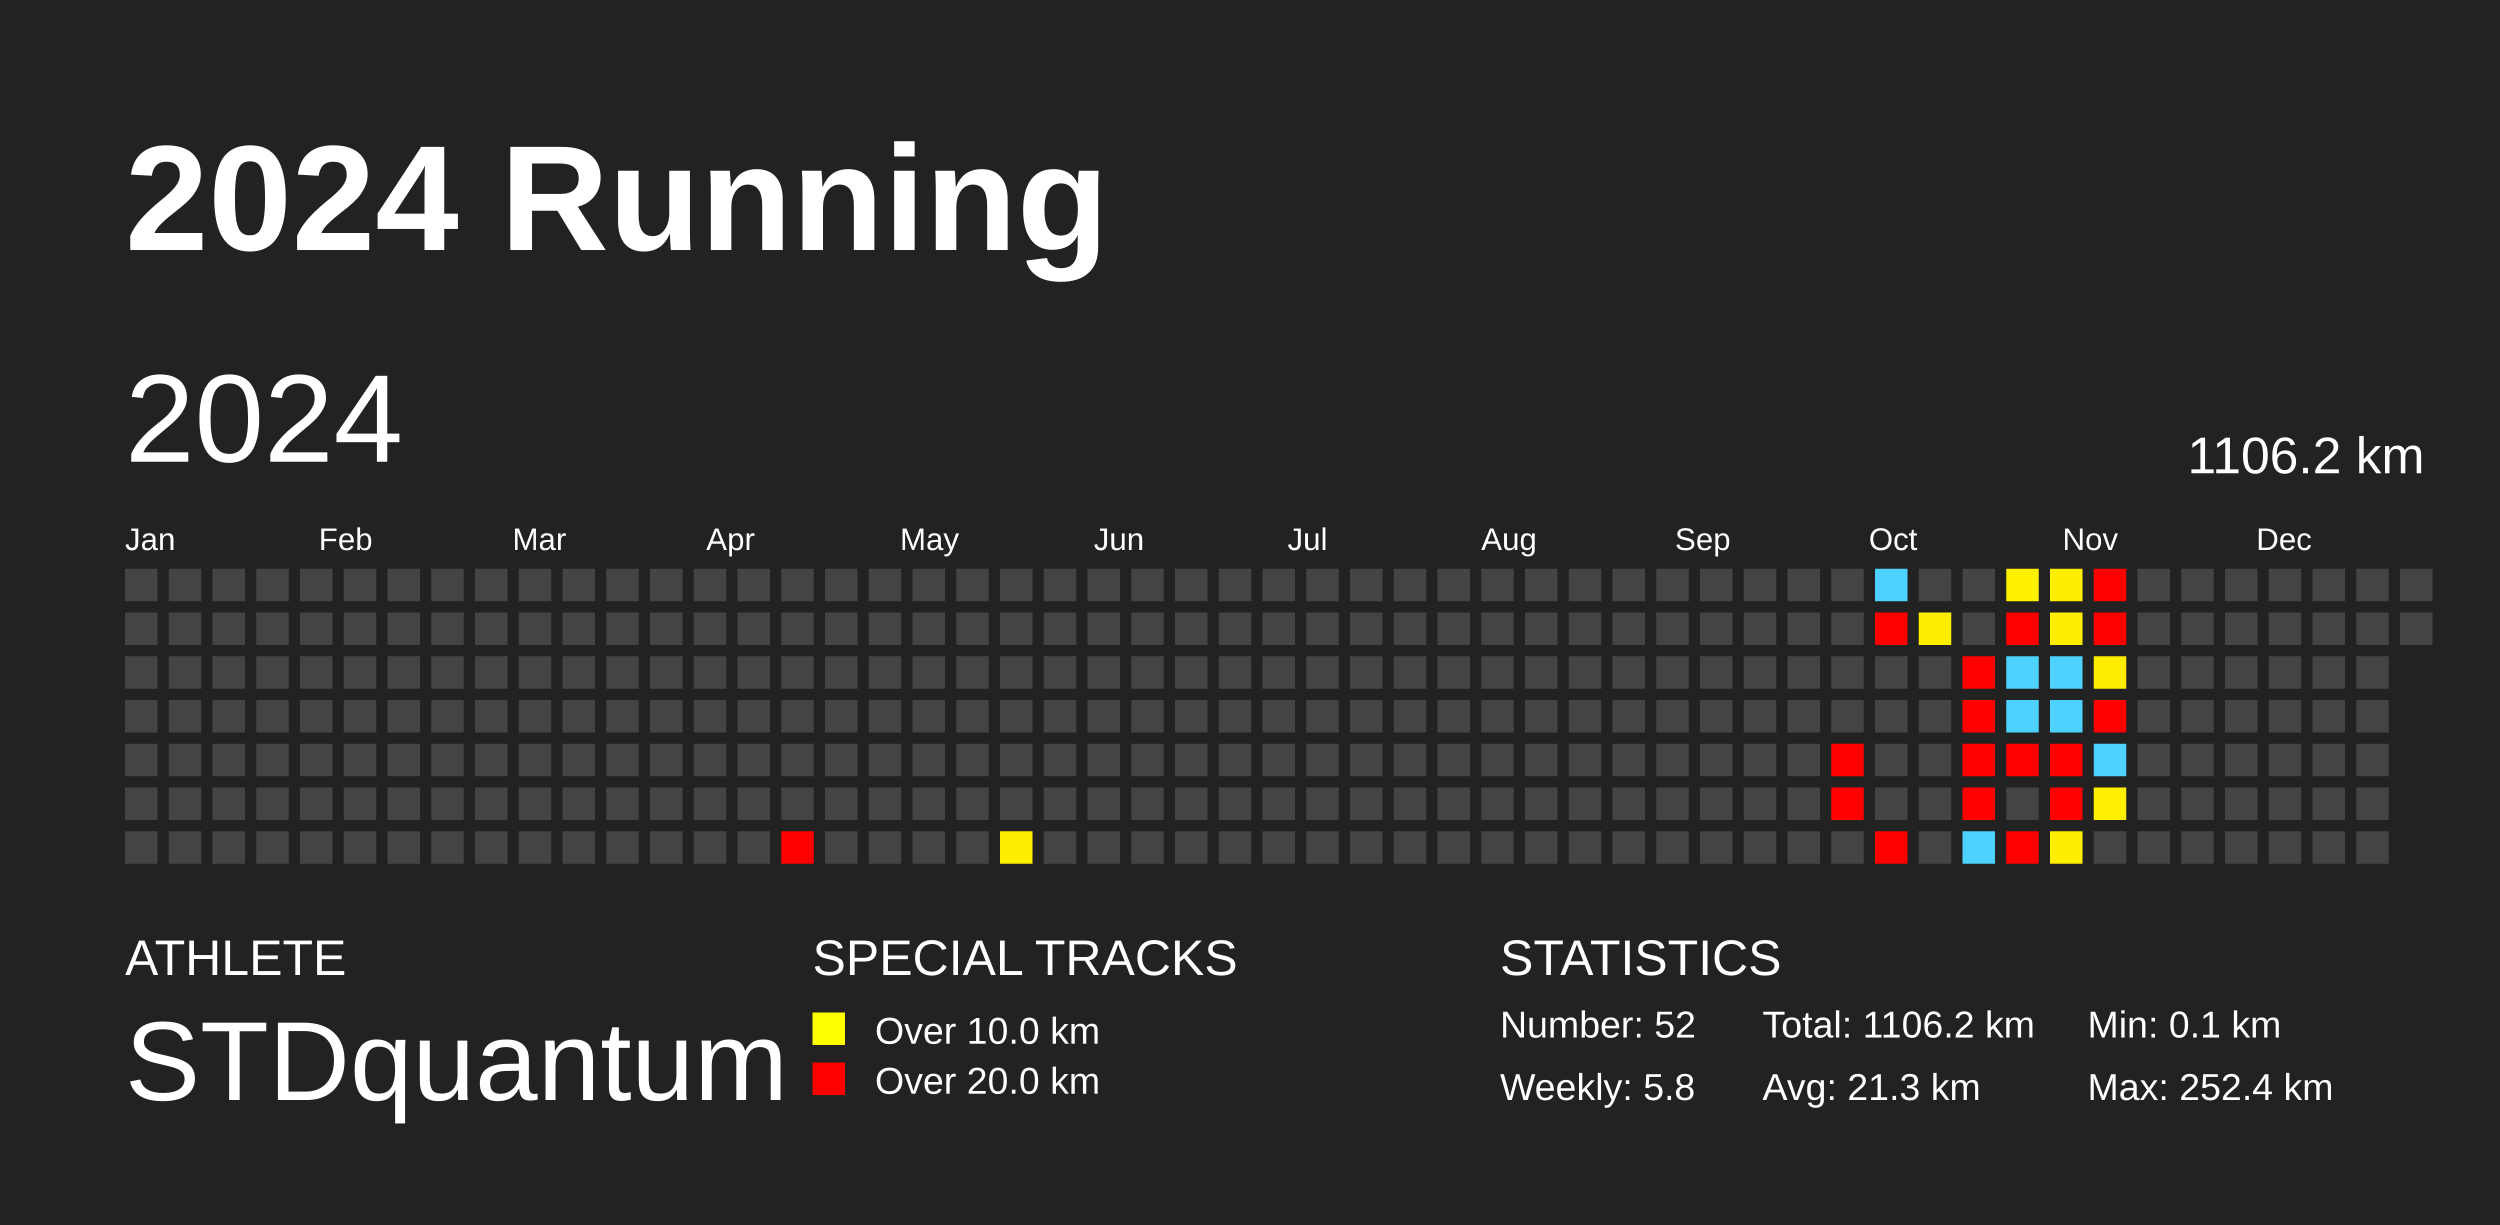
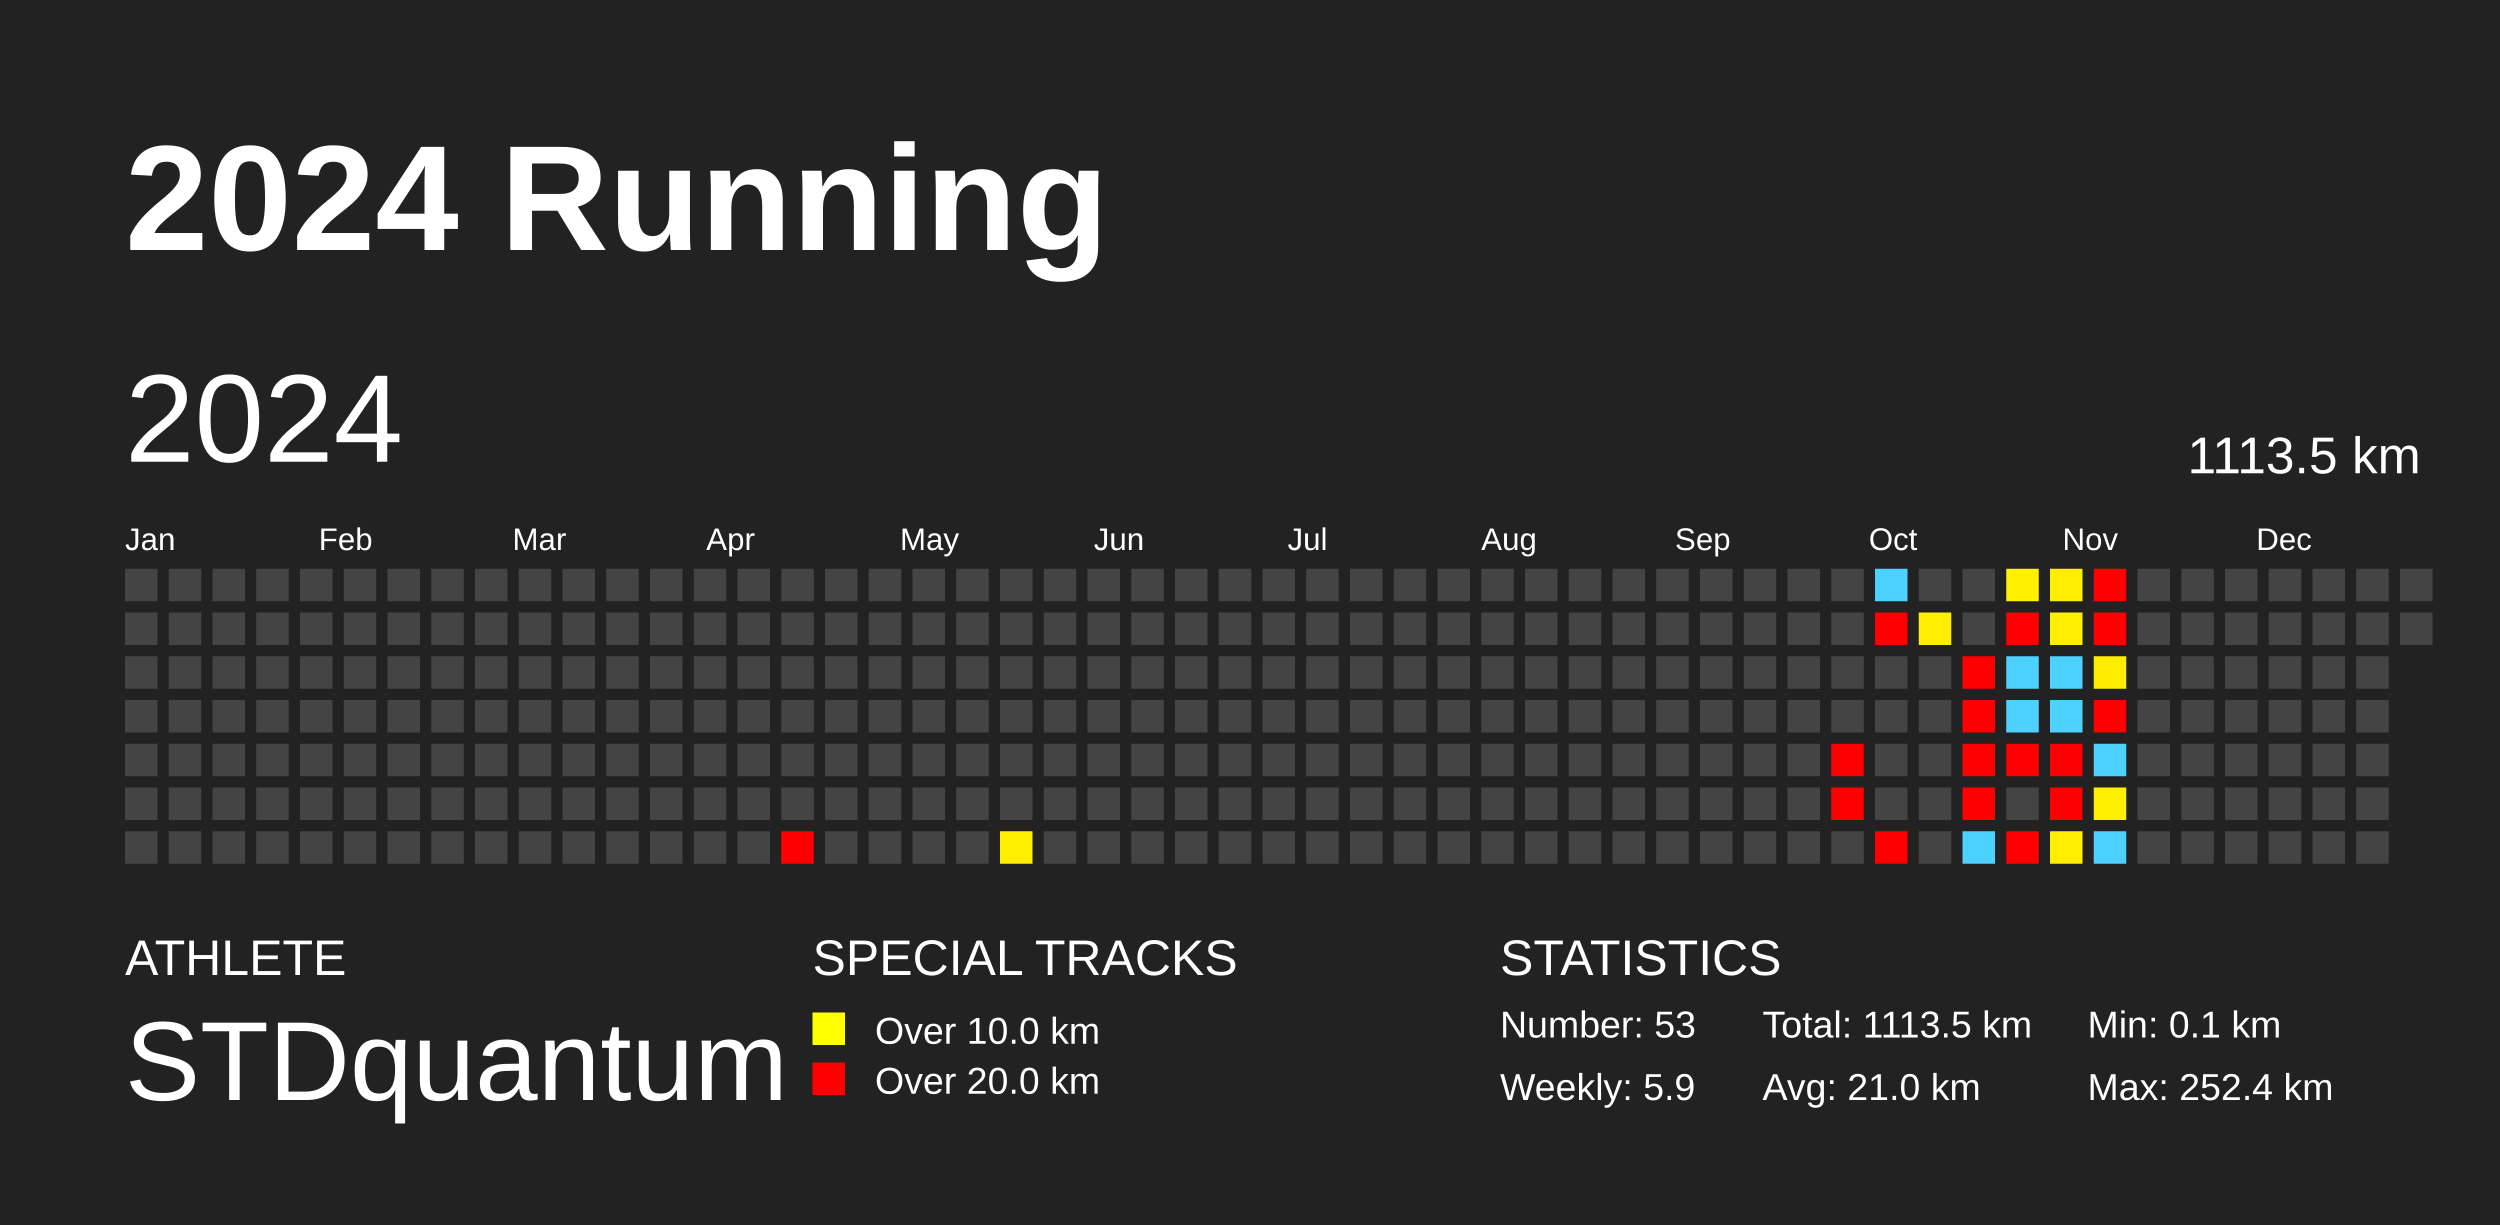
<svg xmlns="http://www.w3.org/2000/svg" baseProfile="full" height="98mm" version="1.1" viewBox="0,0,200,98" width="200mm">
  <defs />
  <rect fill="#222222" height="98" width="200" x="0" y="0" />
  <text fill="#FFFFFF" style="font-size:12px; font-family:Arial; font-weight:bold;" x="10" y="20">2024 Running</text>
  <text fill="#FFFFFF" style="font-size:4px; font-family:Arial" x="10" y="78">ATHLETE</text>
  <text fill="#FFFFFF" style="font-size:9px; font-family:Arial" x="10" y="88">STDquantum</text>
  <text fill="#FFFFFF" style="font-size:4px; font-family:Arial" x="65" y="78">SPECIAL TRACKS</text>
  <rect fill="yellow" height="2.6" width="2.6" x="65" y="81" />
  <text fill="#FFFFFF" style="font-size:3px; font-family:Arial" x="70" y="83.5">Over 10.0 km</text>
  <rect fill="red" height="2.6" width="2.6" x="65" y="85" />
  <text fill="#FFFFFF" style="font-size:3px; font-family:Arial" x="70" y="87.5">Over 20.0 km</text>
  <text fill="#FFFFFF" style="font-size:4px; font-family:Arial" x="120" y="78">STATISTICS</text>
-   <text fill="#FFFFFF" style="font-size:3px; font-family:Arial" x="120" y="83">Number: 52</text>
-   <text fill="#FFFFFF" style="font-size:3px; font-family:Arial" x="120" y="88">Weekly: 5.8</text>
-   <text fill="#FFFFFF" style="font-size:3px; font-family:Arial" x="141" y="83">Total: 1106.2 km</text>
-   <text fill="#FFFFFF" style="font-size:3px; font-family:Arial" x="141" y="88">Avg: 21.3 km</text>
+   <text fill="#FFFFFF" style="font-size:3px; font-family:Arial" x="120" y="83">Number: 53</text>
+   <text fill="#FFFFFF" style="font-size:3px; font-family:Arial" x="120" y="88">Weekly: 5.9</text>
+   <text fill="#FFFFFF" style="font-size:3px; font-family:Arial" x="141" y="83">Total: 1113.5 km</text>
+   <text fill="#FFFFFF" style="font-size:3px; font-family:Arial" x="141" y="88">Avg: 21.0 km</text>
  <text fill="#FFFFFF" style="font-size:3px; font-family:Arial" x="167" y="83">Min: 0.1 km</text>
  <text fill="#FFFFFF" style="font-size:3px; font-family:Arial" x="167" y="88">Max: 252.4 km</text>
  <text dominant-baseline="hanging" fill="#FFFFFF" style="font-size:10.0px; font-family:Arial;" x="10" y="30">2024</text>
-   <text dominant-baseline="hanging" fill="#FFFFFF" style="font-size:4.125px; font-family:Arial;" x="175" y="35">1106.2 km</text>
+   <text dominant-baseline="hanging" fill="#FFFFFF" style="font-size:4.125px; font-family:Arial;" x="175" y="35">1113.5 km</text>
  <text fill="#FFFFFF" style="font-size:2.5px; font-family:Arial" x="10.0" y="44">Jan</text>
  <text fill="#FFFFFF" style="font-size:2.5px; font-family:Arial" x="25.5" y="44">Feb</text>
  <text fill="#FFFFFF" style="font-size:2.5px; font-family:Arial" x="41.0" y="44">Mar</text>
  <text fill="#FFFFFF" style="font-size:2.5px; font-family:Arial" x="56.5" y="44">Apr</text>
  <text fill="#FFFFFF" style="font-size:2.5px; font-family:Arial" x="72.0" y="44">May</text>
  <text fill="#FFFFFF" style="font-size:2.5px; font-family:Arial" x="87.5" y="44">Jun</text>
  <text fill="#FFFFFF" style="font-size:2.5px; font-family:Arial" x="103.0" y="44">Jul</text>
  <text fill="#FFFFFF" style="font-size:2.5px; font-family:Arial" x="118.5" y="44">Aug</text>
  <text fill="#FFFFFF" style="font-size:2.5px; font-family:Arial" x="134.0" y="44">Sep</text>
  <text fill="#FFFFFF" style="font-size:2.5px; font-family:Arial" x="149.5" y="44">Oct</text>
  <text fill="#FFFFFF" style="font-size:2.5px; font-family:Arial" x="165.0" y="44">Nov</text>
  <text fill="#FFFFFF" style="font-size:2.5px; font-family:Arial" x="180.5" y="44">Dec</text>
  <rect fill="#444444" height="2.6" width="2.6" x="10.0" y="45.5" />
  <rect fill="#444444" height="2.6" width="2.6" x="10.0" y="49.0" />
  <rect fill="#444444" height="2.6" width="2.6" x="10.0" y="52.5" />
  <rect fill="#444444" height="2.6" width="2.6" x="10.0" y="56.0" />
  <rect fill="#444444" height="2.6" width="2.6" x="10.0" y="59.5" />
  <rect fill="#444444" height="2.6" width="2.6" x="10.0" y="63.0" />
  <rect fill="#444444" height="2.6" width="2.6" x="10.0" y="66.5" />
  <rect fill="#444444" height="2.6" width="2.6" x="13.5" y="45.5" />
  <rect fill="#444444" height="2.6" width="2.6" x="13.5" y="49.0" />
  <rect fill="#444444" height="2.6" width="2.6" x="13.5" y="52.5" />
  <rect fill="#444444" height="2.6" width="2.6" x="13.5" y="56.0" />
  <rect fill="#444444" height="2.6" width="2.6" x="13.5" y="59.5" />
  <rect fill="#444444" height="2.6" width="2.6" x="13.5" y="63.0" />
  <rect fill="#444444" height="2.6" width="2.6" x="13.5" y="66.5" />
  <rect fill="#444444" height="2.6" width="2.6" x="17.0" y="45.5" />
  <rect fill="#444444" height="2.6" width="2.6" x="17.0" y="49.0" />
  <rect fill="#444444" height="2.6" width="2.6" x="17.0" y="52.5" />
  <rect fill="#444444" height="2.6" width="2.6" x="17.0" y="56.0" />
  <rect fill="#444444" height="2.6" width="2.6" x="17.0" y="59.5" />
  <rect fill="#444444" height="2.6" width="2.6" x="17.0" y="63.0" />
  <rect fill="#444444" height="2.6" width="2.6" x="17.0" y="66.5" />
  <rect fill="#444444" height="2.6" width="2.6" x="20.5" y="45.5" />
  <rect fill="#444444" height="2.6" width="2.6" x="20.5" y="49.0" />
  <rect fill="#444444" height="2.6" width="2.6" x="20.5" y="52.5" />
  <rect fill="#444444" height="2.6" width="2.6" x="20.5" y="56.0" />
  <rect fill="#444444" height="2.6" width="2.6" x="20.5" y="59.5" />
  <rect fill="#444444" height="2.6" width="2.6" x="20.5" y="63.0" />
  <rect fill="#444444" height="2.6" width="2.6" x="20.5" y="66.5" />
  <rect fill="#444444" height="2.6" width="2.6" x="24.0" y="45.5" />
  <rect fill="#444444" height="2.6" width="2.6" x="24.0" y="49.0" />
  <rect fill="#444444" height="2.6" width="2.6" x="24.0" y="52.5" />
  <rect fill="#444444" height="2.6" width="2.6" x="24.0" y="56.0" />
  <rect fill="#444444" height="2.6" width="2.6" x="24.0" y="59.5" />
  <rect fill="#444444" height="2.6" width="2.6" x="24.0" y="63.0" />
  <rect fill="#444444" height="2.6" width="2.6" x="24.0" y="66.5" />
  <rect fill="#444444" height="2.6" width="2.6" x="27.5" y="45.5" />
  <rect fill="#444444" height="2.6" width="2.6" x="27.5" y="49.0" />
  <rect fill="#444444" height="2.6" width="2.6" x="27.5" y="52.5" />
  <rect fill="#444444" height="2.6" width="2.6" x="27.5" y="56.0" />
  <rect fill="#444444" height="2.6" width="2.6" x="27.5" y="59.5" />
  <rect fill="#444444" height="2.6" width="2.6" x="27.5" y="63.0" />
  <rect fill="#444444" height="2.6" width="2.6" x="27.5" y="66.5" />
  <rect fill="#444444" height="2.6" width="2.6" x="31.0" y="45.5" />
  <rect fill="#444444" height="2.6" width="2.6" x="31.0" y="49.0" />
  <rect fill="#444444" height="2.6" width="2.6" x="31.0" y="52.5" />
  <rect fill="#444444" height="2.6" width="2.6" x="31.0" y="56.0" />
  <rect fill="#444444" height="2.6" width="2.6" x="31.0" y="59.5" />
  <rect fill="#444444" height="2.6" width="2.6" x="31.0" y="63.0" />
  <rect fill="#444444" height="2.6" width="2.6" x="31.0" y="66.5" />
  <rect fill="#444444" height="2.6" width="2.6" x="34.5" y="45.5" />
  <rect fill="#444444" height="2.6" width="2.6" x="34.5" y="49.0" />
  <rect fill="#444444" height="2.6" width="2.6" x="34.5" y="52.5" />
  <rect fill="#444444" height="2.6" width="2.6" x="34.5" y="56.0" />
  <rect fill="#444444" height="2.6" width="2.6" x="34.5" y="59.5" />
  <rect fill="#444444" height="2.6" width="2.6" x="34.5" y="63.0" />
  <rect fill="#444444" height="2.6" width="2.6" x="34.5" y="66.5" />
  <rect fill="#444444" height="2.6" width="2.6" x="38.0" y="45.5" />
  <rect fill="#444444" height="2.6" width="2.6" x="38.0" y="49.0" />
  <rect fill="#444444" height="2.6" width="2.6" x="38.0" y="52.5" />
  <rect fill="#444444" height="2.6" width="2.6" x="38.0" y="56.0" />
  <rect fill="#444444" height="2.6" width="2.6" x="38.0" y="59.5" />
  <rect fill="#444444" height="2.6" width="2.6" x="38.0" y="63.0" />
  <rect fill="#444444" height="2.6" width="2.6" x="38.0" y="66.5" />
  <rect fill="#444444" height="2.6" width="2.6" x="41.5" y="45.5" />
  <rect fill="#444444" height="2.6" width="2.6" x="41.5" y="49.0" />
  <rect fill="#444444" height="2.6" width="2.6" x="41.5" y="52.5" />
  <rect fill="#444444" height="2.6" width="2.6" x="41.5" y="56.0" />
  <rect fill="#444444" height="2.6" width="2.6" x="41.5" y="59.5" />
  <rect fill="#444444" height="2.6" width="2.6" x="41.5" y="63.0" />
  <rect fill="#444444" height="2.6" width="2.6" x="41.5" y="66.5" />
  <rect fill="#444444" height="2.6" width="2.6" x="45.0" y="45.5" />
  <rect fill="#444444" height="2.6" width="2.6" x="45.0" y="49.0" />
  <rect fill="#444444" height="2.6" width="2.6" x="45.0" y="52.5" />
  <rect fill="#444444" height="2.6" width="2.6" x="45.0" y="56.0" />
  <rect fill="#444444" height="2.6" width="2.6" x="45.0" y="59.5" />
  <rect fill="#444444" height="2.6" width="2.6" x="45.0" y="63.0" />
  <rect fill="#444444" height="2.6" width="2.6" x="45.0" y="66.5" />
  <rect fill="#444444" height="2.6" width="2.6" x="48.5" y="45.5" />
  <rect fill="#444444" height="2.6" width="2.6" x="48.5" y="49.0" />
  <rect fill="#444444" height="2.6" width="2.6" x="48.5" y="52.5" />
  <rect fill="#444444" height="2.6" width="2.6" x="48.5" y="56.0" />
  <rect fill="#444444" height="2.6" width="2.6" x="48.5" y="59.5" />
  <rect fill="#444444" height="2.6" width="2.6" x="48.5" y="63.0" />
  <rect fill="#444444" height="2.6" width="2.6" x="48.5" y="66.5" />
  <rect fill="#444444" height="2.6" width="2.6" x="52.0" y="45.5" />
  <rect fill="#444444" height="2.6" width="2.6" x="52.0" y="49.0" />
  <rect fill="#444444" height="2.6" width="2.6" x="52.0" y="52.5" />
  <rect fill="#444444" height="2.6" width="2.6" x="52.0" y="56.0" />
  <rect fill="#444444" height="2.6" width="2.6" x="52.0" y="59.5" />
  <rect fill="#444444" height="2.6" width="2.6" x="52.0" y="63.0" />
  <rect fill="#444444" height="2.6" width="2.6" x="52.0" y="66.5" />
  <rect fill="#444444" height="2.6" width="2.6" x="55.5" y="45.5" />
  <rect fill="#444444" height="2.6" width="2.6" x="55.5" y="49.0" />
  <rect fill="#444444" height="2.6" width="2.6" x="55.5" y="52.5" />
  <rect fill="#444444" height="2.6" width="2.6" x="55.5" y="56.0" />
  <rect fill="#444444" height="2.6" width="2.6" x="55.5" y="59.5" />
  <rect fill="#444444" height="2.6" width="2.6" x="55.5" y="63.0" />
  <rect fill="#444444" height="2.6" width="2.6" x="55.5" y="66.5" />
  <rect fill="#444444" height="2.6" width="2.6" x="59.0" y="45.5" />
  <rect fill="#444444" height="2.6" width="2.6" x="59.0" y="49.0" />
  <rect fill="#444444" height="2.6" width="2.6" x="59.0" y="52.5" />
  <rect fill="#444444" height="2.6" width="2.6" x="59.0" y="56.0" />
  <rect fill="#444444" height="2.6" width="2.6" x="59.0" y="59.5" />
  <rect fill="#444444" height="2.6" width="2.6" x="59.0" y="63.0" />
  <rect fill="#444444" height="2.6" width="2.6" x="59.0" y="66.5" />
  <rect fill="#444444" height="2.6" width="2.6" x="62.5" y="45.5" />
  <rect fill="#444444" height="2.6" width="2.6" x="62.5" y="49.0" />
  <rect fill="#444444" height="2.6" width="2.6" x="62.5" y="52.5" />
  <rect fill="#444444" height="2.6" width="2.6" x="62.5" y="56.0" />
  <rect fill="#444444" height="2.6" width="2.6" x="62.5" y="59.5" />
  <rect fill="#444444" height="2.6" width="2.6" x="62.5" y="63.0" />
  <rect fill="red" height="2.6" width="2.6" x="62.5" y="66.5" />
  <rect fill="#444444" height="2.6" width="2.6" x="66.0" y="45.5" />
  <rect fill="#444444" height="2.6" width="2.6" x="66.0" y="49.0" />
  <rect fill="#444444" height="2.6" width="2.6" x="66.0" y="52.5" />
  <rect fill="#444444" height="2.6" width="2.6" x="66.0" y="56.0" />
  <rect fill="#444444" height="2.6" width="2.6" x="66.0" y="59.5" />
  <rect fill="#444444" height="2.6" width="2.6" x="66.0" y="63.0" />
  <rect fill="#444444" height="2.6" width="2.6" x="66.0" y="66.5" />
  <rect fill="#444444" height="2.6" width="2.6" x="69.5" y="45.5" />
  <rect fill="#444444" height="2.6" width="2.6" x="69.5" y="49.0" />
  <rect fill="#444444" height="2.6" width="2.6" x="69.5" y="52.5" />
  <rect fill="#444444" height="2.6" width="2.6" x="69.5" y="56.0" />
  <rect fill="#444444" height="2.6" width="2.6" x="69.5" y="59.5" />
  <rect fill="#444444" height="2.6" width="2.6" x="69.5" y="63.0" />
  <rect fill="#444444" height="2.6" width="2.6" x="69.5" y="66.5" />
  <rect fill="#444444" height="2.6" width="2.6" x="73.0" y="45.5" />
  <rect fill="#444444" height="2.6" width="2.6" x="73.0" y="49.0" />
  <rect fill="#444444" height="2.6" width="2.6" x="73.0" y="52.5" />
  <rect fill="#444444" height="2.6" width="2.6" x="73.0" y="56.0" />
  <rect fill="#444444" height="2.6" width="2.6" x="73.0" y="59.5" />
  <rect fill="#444444" height="2.6" width="2.6" x="73.0" y="63.0" />
  <rect fill="#444444" height="2.6" width="2.6" x="73.0" y="66.5" />
  <rect fill="#444444" height="2.6" width="2.6" x="76.5" y="45.5" />
  <rect fill="#444444" height="2.6" width="2.6" x="76.5" y="49.0" />
  <rect fill="#444444" height="2.6" width="2.6" x="76.5" y="52.5" />
  <rect fill="#444444" height="2.6" width="2.6" x="76.5" y="56.0" />
  <rect fill="#444444" height="2.6" width="2.6" x="76.5" y="59.5" />
  <rect fill="#444444" height="2.6" width="2.6" x="76.5" y="63.0" />
  <rect fill="#444444" height="2.6" width="2.6" x="76.5" y="66.5" />
  <rect fill="#444444" height="2.6" width="2.6" x="80.0" y="45.5" />
  <rect fill="#444444" height="2.6" width="2.6" x="80.0" y="49.0" />
  <rect fill="#444444" height="2.6" width="2.6" x="80.0" y="52.5" />
  <rect fill="#444444" height="2.6" width="2.6" x="80.0" y="56.0" />
  <rect fill="#444444" height="2.6" width="2.6" x="80.0" y="59.5" />
  <rect fill="#444444" height="2.6" width="2.6" x="80.0" y="63.0" />
  <rect fill="#ffee00" height="2.6" width="2.6" x="80.0" y="66.5" />
  <rect fill="#444444" height="2.6" width="2.6" x="83.5" y="45.5" />
  <rect fill="#444444" height="2.6" width="2.6" x="83.5" y="49.0" />
  <rect fill="#444444" height="2.6" width="2.6" x="83.5" y="52.5" />
  <rect fill="#444444" height="2.6" width="2.6" x="83.5" y="56.0" />
  <rect fill="#444444" height="2.6" width="2.6" x="83.5" y="59.5" />
  <rect fill="#444444" height="2.6" width="2.6" x="83.5" y="63.0" />
  <rect fill="#444444" height="2.6" width="2.6" x="83.5" y="66.5" />
  <rect fill="#444444" height="2.6" width="2.6" x="87.0" y="45.5" />
  <rect fill="#444444" height="2.6" width="2.6" x="87.0" y="49.0" />
  <rect fill="#444444" height="2.6" width="2.6" x="87.0" y="52.5" />
  <rect fill="#444444" height="2.6" width="2.6" x="87.0" y="56.0" />
  <rect fill="#444444" height="2.6" width="2.6" x="87.0" y="59.5" />
  <rect fill="#444444" height="2.6" width="2.6" x="87.0" y="63.0" />
  <rect fill="#444444" height="2.6" width="2.6" x="87.0" y="66.5" />
  <rect fill="#444444" height="2.6" width="2.6" x="90.5" y="45.5" />
  <rect fill="#444444" height="2.6" width="2.6" x="90.5" y="49.0" />
  <rect fill="#444444" height="2.6" width="2.6" x="90.5" y="52.5" />
  <rect fill="#444444" height="2.6" width="2.6" x="90.5" y="56.0" />
  <rect fill="#444444" height="2.6" width="2.6" x="90.5" y="59.5" />
  <rect fill="#444444" height="2.6" width="2.6" x="90.5" y="63.0" />
  <rect fill="#444444" height="2.6" width="2.6" x="90.5" y="66.5" />
  <rect fill="#444444" height="2.6" width="2.6" x="94.0" y="45.5" />
  <rect fill="#444444" height="2.6" width="2.6" x="94.0" y="49.0" />
  <rect fill="#444444" height="2.6" width="2.6" x="94.0" y="52.5" />
  <rect fill="#444444" height="2.6" width="2.6" x="94.0" y="56.0" />
  <rect fill="#444444" height="2.6" width="2.6" x="94.0" y="59.5" />
  <rect fill="#444444" height="2.6" width="2.6" x="94.0" y="63.0" />
  <rect fill="#444444" height="2.6" width="2.6" x="94.0" y="66.5" />
  <rect fill="#444444" height="2.6" width="2.6" x="97.5" y="45.5" />
  <rect fill="#444444" height="2.6" width="2.6" x="97.5" y="49.0" />
  <rect fill="#444444" height="2.6" width="2.6" x="97.5" y="52.5" />
  <rect fill="#444444" height="2.6" width="2.6" x="97.5" y="56.0" />
  <rect fill="#444444" height="2.6" width="2.6" x="97.5" y="59.5" />
  <rect fill="#444444" height="2.6" width="2.6" x="97.5" y="63.0" />
  <rect fill="#444444" height="2.6" width="2.6" x="97.5" y="66.5" />
  <rect fill="#444444" height="2.6" width="2.6" x="101.0" y="45.5" />
  <rect fill="#444444" height="2.6" width="2.6" x="101.0" y="49.0" />
  <rect fill="#444444" height="2.6" width="2.6" x="101.0" y="52.5" />
  <rect fill="#444444" height="2.6" width="2.6" x="101.0" y="56.0" />
  <rect fill="#444444" height="2.6" width="2.6" x="101.0" y="59.5" />
  <rect fill="#444444" height="2.6" width="2.6" x="101.0" y="63.0" />
  <rect fill="#444444" height="2.6" width="2.6" x="101.0" y="66.5" />
  <rect fill="#444444" height="2.6" width="2.6" x="104.5" y="45.5" />
  <rect fill="#444444" height="2.6" width="2.6" x="104.5" y="49.0" />
  <rect fill="#444444" height="2.6" width="2.6" x="104.5" y="52.5" />
  <rect fill="#444444" height="2.6" width="2.6" x="104.5" y="56.0" />
  <rect fill="#444444" height="2.6" width="2.6" x="104.5" y="59.5" />
  <rect fill="#444444" height="2.6" width="2.6" x="104.5" y="63.0" />
  <rect fill="#444444" height="2.6" width="2.6" x="104.5" y="66.5" />
  <rect fill="#444444" height="2.6" width="2.6" x="108.0" y="45.5" />
  <rect fill="#444444" height="2.6" width="2.6" x="108.0" y="49.0" />
  <rect fill="#444444" height="2.6" width="2.6" x="108.0" y="52.5" />
  <rect fill="#444444" height="2.6" width="2.6" x="108.0" y="56.0" />
  <rect fill="#444444" height="2.6" width="2.6" x="108.0" y="59.5" />
  <rect fill="#444444" height="2.6" width="2.6" x="108.0" y="63.0" />
  <rect fill="#444444" height="2.6" width="2.6" x="108.0" y="66.5" />
  <rect fill="#444444" height="2.6" width="2.6" x="111.5" y="45.5" />
  <rect fill="#444444" height="2.6" width="2.6" x="111.5" y="49.0" />
  <rect fill="#444444" height="2.6" width="2.6" x="111.5" y="52.5" />
  <rect fill="#444444" height="2.6" width="2.6" x="111.5" y="56.0" />
  <rect fill="#444444" height="2.6" width="2.6" x="111.5" y="59.5" />
  <rect fill="#444444" height="2.6" width="2.6" x="111.5" y="63.0" />
  <rect fill="#444444" height="2.6" width="2.6" x="111.5" y="66.5" />
  <rect fill="#444444" height="2.6" width="2.6" x="115.0" y="45.5" />
  <rect fill="#444444" height="2.6" width="2.6" x="115.0" y="49.0" />
  <rect fill="#444444" height="2.6" width="2.6" x="115.0" y="52.5" />
  <rect fill="#444444" height="2.6" width="2.6" x="115.0" y="56.0" />
  <rect fill="#444444" height="2.6" width="2.6" x="115.0" y="59.5" />
  <rect fill="#444444" height="2.6" width="2.6" x="115.0" y="63.0" />
  <rect fill="#444444" height="2.6" width="2.6" x="115.0" y="66.5" />
  <rect fill="#444444" height="2.6" width="2.6" x="118.5" y="45.5" />
  <rect fill="#444444" height="2.6" width="2.6" x="118.5" y="49.0" />
  <rect fill="#444444" height="2.6" width="2.6" x="118.5" y="52.5" />
  <rect fill="#444444" height="2.6" width="2.6" x="118.5" y="56.0" />
  <rect fill="#444444" height="2.6" width="2.6" x="118.5" y="59.5" />
  <rect fill="#444444" height="2.6" width="2.6" x="118.5" y="63.0" />
  <rect fill="#444444" height="2.6" width="2.6" x="118.5" y="66.5" />
  <rect fill="#444444" height="2.6" width="2.6" x="122.0" y="45.5" />
  <rect fill="#444444" height="2.6" width="2.6" x="122.0" y="49.0" />
  <rect fill="#444444" height="2.6" width="2.6" x="122.0" y="52.5" />
  <rect fill="#444444" height="2.6" width="2.6" x="122.0" y="56.0" />
  <rect fill="#444444" height="2.6" width="2.6" x="122.0" y="59.5" />
  <rect fill="#444444" height="2.6" width="2.6" x="122.0" y="63.0" />
  <rect fill="#444444" height="2.6" width="2.6" x="122.0" y="66.5" />
  <rect fill="#444444" height="2.6" width="2.6" x="125.5" y="45.5" />
  <rect fill="#444444" height="2.6" width="2.6" x="125.5" y="49.0" />
  <rect fill="#444444" height="2.6" width="2.6" x="125.5" y="52.5" />
  <rect fill="#444444" height="2.6" width="2.6" x="125.5" y="56.0" />
  <rect fill="#444444" height="2.6" width="2.6" x="125.5" y="59.5" />
  <rect fill="#444444" height="2.6" width="2.6" x="125.5" y="63.0" />
  <rect fill="#444444" height="2.6" width="2.6" x="125.5" y="66.5" />
  <rect fill="#444444" height="2.6" width="2.6" x="129.0" y="45.5" />
  <rect fill="#444444" height="2.6" width="2.6" x="129.0" y="49.0" />
  <rect fill="#444444" height="2.6" width="2.6" x="129.0" y="52.5" />
  <rect fill="#444444" height="2.6" width="2.6" x="129.0" y="56.0" />
  <rect fill="#444444" height="2.6" width="2.6" x="129.0" y="59.5" />
  <rect fill="#444444" height="2.6" width="2.6" x="129.0" y="63.0" />
  <rect fill="#444444" height="2.6" width="2.6" x="129.0" y="66.5" />
  <rect fill="#444444" height="2.6" width="2.6" x="132.5" y="45.5" />
  <rect fill="#444444" height="2.6" width="2.6" x="132.5" y="49.0" />
  <rect fill="#444444" height="2.6" width="2.6" x="132.5" y="52.5" />
  <rect fill="#444444" height="2.6" width="2.6" x="132.5" y="56.0" />
  <rect fill="#444444" height="2.6" width="2.6" x="132.5" y="59.5" />
  <rect fill="#444444" height="2.6" width="2.6" x="132.5" y="63.0" />
  <rect fill="#444444" height="2.6" width="2.6" x="132.5" y="66.5" />
  <rect fill="#444444" height="2.6" width="2.6" x="136.0" y="45.5" />
  <rect fill="#444444" height="2.6" width="2.6" x="136.0" y="49.0" />
  <rect fill="#444444" height="2.6" width="2.6" x="136.0" y="52.5" />
  <rect fill="#444444" height="2.6" width="2.6" x="136.0" y="56.0" />
  <rect fill="#444444" height="2.6" width="2.6" x="136.0" y="59.5" />
  <rect fill="#444444" height="2.6" width="2.6" x="136.0" y="63.0" />
  <rect fill="#444444" height="2.6" width="2.6" x="136.0" y="66.5" />
  <rect fill="#444444" height="2.6" width="2.6" x="139.5" y="45.5" />
  <rect fill="#444444" height="2.6" width="2.6" x="139.5" y="49.0" />
  <rect fill="#444444" height="2.6" width="2.6" x="139.5" y="52.5" />
  <rect fill="#444444" height="2.6" width="2.6" x="139.5" y="56.0" />
  <rect fill="#444444" height="2.6" width="2.6" x="139.5" y="59.5" />
  <rect fill="#444444" height="2.6" width="2.6" x="139.5" y="63.0" />
  <rect fill="#444444" height="2.6" width="2.6" x="139.5" y="66.5" />
  <rect fill="#444444" height="2.6" width="2.6" x="143.0" y="45.5" />
  <rect fill="#444444" height="2.6" width="2.6" x="143.0" y="49.0" />
  <rect fill="#444444" height="2.6" width="2.6" x="143.0" y="52.5" />
  <rect fill="#444444" height="2.6" width="2.6" x="143.0" y="56.0" />
  <rect fill="#444444" height="2.6" width="2.6" x="143.0" y="59.5" />
  <rect fill="#444444" height="2.6" width="2.6" x="143.0" y="63.0" />
  <rect fill="#444444" height="2.6" width="2.6" x="143.0" y="66.5" />
  <rect fill="#444444" height="2.6" width="2.6" x="146.5" y="45.5" />
  <rect fill="#444444" height="2.6" width="2.6" x="146.5" y="49.0" />
  <rect fill="#444444" height="2.6" width="2.6" x="146.5" y="52.5" />
  <rect fill="#444444" height="2.6" width="2.6" x="146.5" y="56.0" />
  <rect fill="red" height="2.6" width="2.6" x="146.5" y="59.5" />
  <rect fill="red" height="2.6" width="2.6" x="146.5" y="63.0" />
  <rect fill="#444444" height="2.6" width="2.6" x="146.5" y="66.5" />
  <rect fill="#4dd2ff" height="2.6" width="2.6" x="150.0" y="45.5" />
  <rect fill="red" height="2.6" width="2.6" x="150.0" y="49.0" />
  <rect fill="#444444" height="2.6" width="2.6" x="150.0" y="52.5" />
  <rect fill="#444444" height="2.6" width="2.6" x="150.0" y="56.0" />
  <rect fill="#444444" height="2.6" width="2.6" x="150.0" y="59.5" />
  <rect fill="#444444" height="2.6" width="2.6" x="150.0" y="63.0" />
  <rect fill="red" height="2.6" width="2.6" x="150.0" y="66.5" />
  <rect fill="#444444" height="2.6" width="2.6" x="153.5" y="45.5" />
  <rect fill="#ffee00" height="2.6" width="2.6" x="153.5" y="49.0" />
  <rect fill="#444444" height="2.6" width="2.6" x="153.5" y="52.5" />
  <rect fill="#444444" height="2.6" width="2.6" x="153.5" y="56.0" />
  <rect fill="#444444" height="2.6" width="2.6" x="153.5" y="59.5" />
  <rect fill="#444444" height="2.6" width="2.6" x="153.5" y="63.0" />
  <rect fill="#444444" height="2.6" width="2.6" x="153.5" y="66.5" />
  <rect fill="#444444" height="2.6" width="2.6" x="157.0" y="45.5" />
  <rect fill="#444444" height="2.6" width="2.6" x="157.0" y="49.0" />
  <rect fill="red" height="2.6" width="2.6" x="157.0" y="52.5" />
  <rect fill="red" height="2.6" width="2.6" x="157.0" y="56.0" />
  <rect fill="red" height="2.6" width="2.6" x="157.0" y="59.5" />
  <rect fill="red" height="2.6" width="2.6" x="157.0" y="63.0" />
  <rect fill="#4dd2ff" height="2.6" width="2.6" x="157.0" y="66.5" />
  <rect fill="#fff100" height="2.6" width="2.6" x="160.5" y="45.5" />
  <rect fill="red" height="2.6" width="2.6" x="160.5" y="49.0" />
  <rect fill="#4dd2ff" height="2.6" width="2.6" x="160.5" y="52.5" />
  <rect fill="#4dd2ff" height="2.6" width="2.6" x="160.5" y="56.0" />
  <rect fill="red" height="2.6" width="2.6" x="160.5" y="59.5" />
  <rect fill="#444444" height="2.6" width="2.6" x="160.5" y="63.0" />
  <rect fill="red" height="2.6" width="2.6" x="160.5" y="66.5" />
  <rect fill="#ffee00" height="2.6" width="2.6" x="164.0" y="45.5" />
  <rect fill="#ffee00" height="2.6" width="2.6" x="164.0" y="49.0" />
  <rect fill="#4dd2ff" height="2.6" width="2.6" x="164.0" y="52.5" />
  <rect fill="#4dd2ff" height="2.6" width="2.6" x="164.0" y="56.0" />
  <rect fill="red" height="2.6" width="2.6" x="164.0" y="59.5" />
  <rect fill="red" height="2.6" width="2.6" x="164.0" y="63.0" />
  <rect fill="#ffee00" height="2.6" width="2.6" x="164.0" y="66.5" />
  <rect fill="red" height="2.6" width="2.6" x="167.5" y="45.5" />
  <rect fill="red" height="2.6" width="2.6" x="167.5" y="49.0" />
  <rect fill="#ffed00" height="2.6" width="2.6" x="167.5" y="52.5" />
  <rect fill="red" height="2.6" width="2.6" x="167.5" y="56.0" />
  <rect fill="#4dd2ff" height="2.6" width="2.6" x="167.5" y="59.5" />
  <rect fill="#ffef00" height="2.6" width="2.6" x="167.5" y="63.0" />
-   <rect fill="#444444" height="2.6" width="2.6" x="167.5" y="66.5" />
+   <rect fill="#4dd2ff" height="2.6" width="2.6" x="167.5" y="66.5" />
  <rect fill="#444444" height="2.6" width="2.6" x="171.0" y="45.5" />
  <rect fill="#444444" height="2.6" width="2.6" x="171.0" y="49.0" />
  <rect fill="#444444" height="2.6" width="2.6" x="171.0" y="52.5" />
  <rect fill="#444444" height="2.6" width="2.6" x="171.0" y="56.0" />
  <rect fill="#444444" height="2.6" width="2.6" x="171.0" y="59.5" />
  <rect fill="#444444" height="2.6" width="2.6" x="171.0" y="63.0" />
  <rect fill="#444444" height="2.6" width="2.6" x="171.0" y="66.5" />
  <rect fill="#444444" height="2.6" width="2.6" x="174.5" y="45.5" />
  <rect fill="#444444" height="2.6" width="2.6" x="174.5" y="49.0" />
  <rect fill="#444444" height="2.6" width="2.6" x="174.5" y="52.5" />
  <rect fill="#444444" height="2.6" width="2.6" x="174.5" y="56.0" />
  <rect fill="#444444" height="2.6" width="2.6" x="174.5" y="59.5" />
  <rect fill="#444444" height="2.6" width="2.6" x="174.5" y="63.0" />
  <rect fill="#444444" height="2.6" width="2.6" x="174.5" y="66.5" />
  <rect fill="#444444" height="2.6" width="2.6" x="178.0" y="45.5" />
  <rect fill="#444444" height="2.6" width="2.6" x="178.0" y="49.0" />
  <rect fill="#444444" height="2.6" width="2.6" x="178.0" y="52.5" />
  <rect fill="#444444" height="2.6" width="2.6" x="178.0" y="56.0" />
  <rect fill="#444444" height="2.6" width="2.6" x="178.0" y="59.5" />
  <rect fill="#444444" height="2.6" width="2.6" x="178.0" y="63.0" />
  <rect fill="#444444" height="2.6" width="2.6" x="178.0" y="66.5" />
  <rect fill="#444444" height="2.6" width="2.6" x="181.5" y="45.5" />
  <rect fill="#444444" height="2.6" width="2.6" x="181.5" y="49.0" />
  <rect fill="#444444" height="2.6" width="2.6" x="181.5" y="52.5" />
  <rect fill="#444444" height="2.6" width="2.6" x="181.5" y="56.0" />
  <rect fill="#444444" height="2.6" width="2.6" x="181.5" y="59.5" />
  <rect fill="#444444" height="2.6" width="2.6" x="181.5" y="63.0" />
  <rect fill="#444444" height="2.6" width="2.6" x="181.5" y="66.5" />
  <rect fill="#444444" height="2.6" width="2.6" x="185.0" y="45.5" />
  <rect fill="#444444" height="2.6" width="2.6" x="185.0" y="49.0" />
  <rect fill="#444444" height="2.6" width="2.6" x="185.0" y="52.5" />
  <rect fill="#444444" height="2.6" width="2.6" x="185.0" y="56.0" />
  <rect fill="#444444" height="2.6" width="2.6" x="185.0" y="59.5" />
  <rect fill="#444444" height="2.6" width="2.6" x="185.0" y="63.0" />
  <rect fill="#444444" height="2.6" width="2.6" x="185.0" y="66.5" />
  <rect fill="#444444" height="2.6" width="2.6" x="188.5" y="45.5" />
  <rect fill="#444444" height="2.6" width="2.6" x="188.5" y="49.0" />
  <rect fill="#444444" height="2.6" width="2.6" x="188.5" y="52.5" />
  <rect fill="#444444" height="2.6" width="2.6" x="188.5" y="56.0" />
  <rect fill="#444444" height="2.6" width="2.6" x="188.5" y="59.5" />
  <rect fill="#444444" height="2.6" width="2.6" x="188.5" y="63.0" />
  <rect fill="#444444" height="2.6" width="2.6" x="188.5" y="66.5" />
  <rect fill="#444444" height="2.6" width="2.6" x="192.0" y="45.5" />
  <rect fill="#444444" height="2.6" width="2.6" x="192.0" y="49.0" />
</svg>
